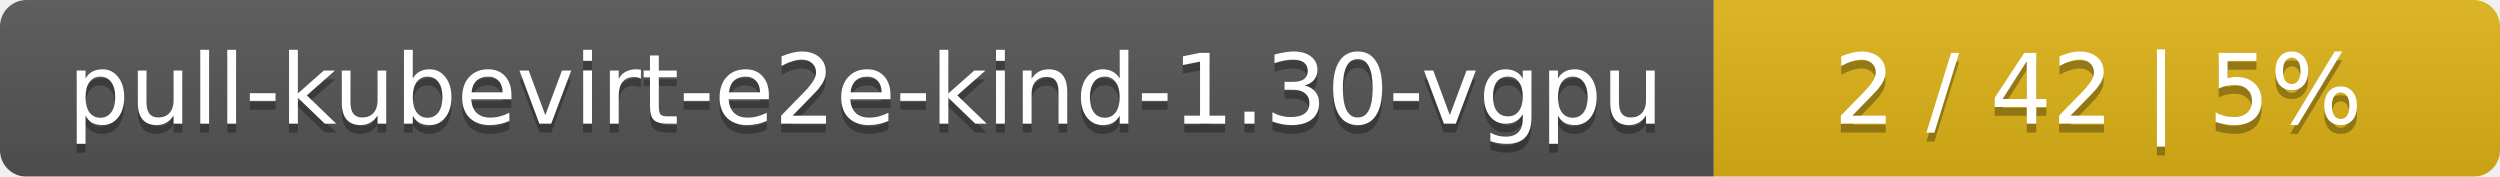
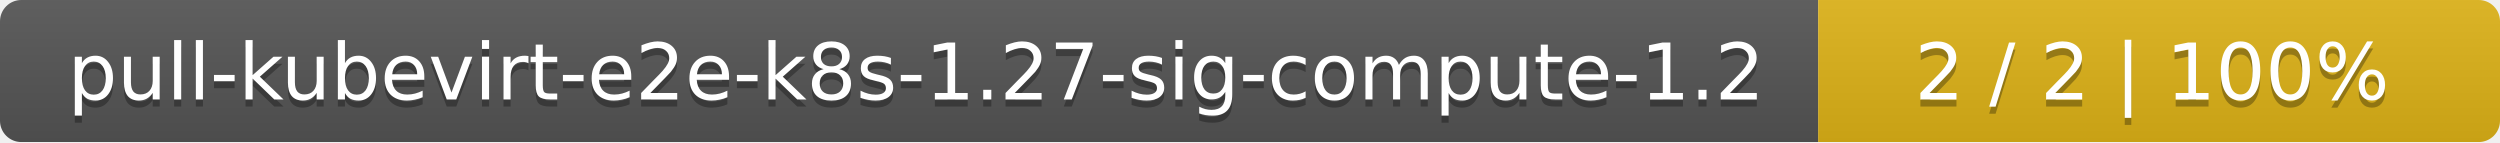
- <svg xmlns="http://www.w3.org/2000/svg" width="283" height="20">
+ <svg xmlns="http://www.w3.org/2000/svg" width="352" height="20">
  <linearGradient id="smooth" x2="0" y2="100%">
    <stop offset="0" stop-color="#bbb" stop-opacity=".1" />
    <stop offset="1" stop-opacity=".1" />
  </linearGradient>
  <mask id="round">
-     <rect width="283" height="20" rx="3" fill="#fff" />
+     <rect width="352" height="20" rx="3" fill="#fff" />
  </mask>
  <g mask="url(#round)">
-     <rect width="194" height="20" fill="#555" />
-     <rect x="194" width="89" height="20" fill="#dfb317" />
-     <rect width="283" height="20" fill="url(#smooth)" />
+     <rect width="256" height="20" fill="#555" />
+     <rect x="256" width="96" height="20" fill="#dfb317" />
+     <rect width="352" height="20" fill="url(#smooth)" />
  </g>
  <g fill="#fff" text-anchor="middle" font-family="DejaVu Sans,Verdana,Geneva,sans-serif" font-size="11">
-     <text x="98" y="15" fill="#010101" fill-opacity=".3">pull-kubevirt-e2e-kind-1.30-vgpu</text>
-     <text x="98" y="14">pull-kubevirt-e2e-kind-1.30-vgpu</text>
-     <text x="237.5" y="15" fill="#010101" fill-opacity=".3">2 / 42    |    5%</text>
-     <text x="237.5" y="14">2 / 42    |    5%</text>
+     <text x="129" y="15" fill="#010101" fill-opacity=".3">pull-kubevirt-e2e-k8s-1.27-sig-compute-1.2</text>
+     <text x="129" y="14">pull-kubevirt-e2e-k8s-1.27-sig-compute-1.2</text>
+     <text x="303" y="15" fill="#010101" fill-opacity=".3">2 / 2    |    100%</text>
+     <text x="303" y="14">2 / 2    |    100%</text>
  </g>
</svg>
